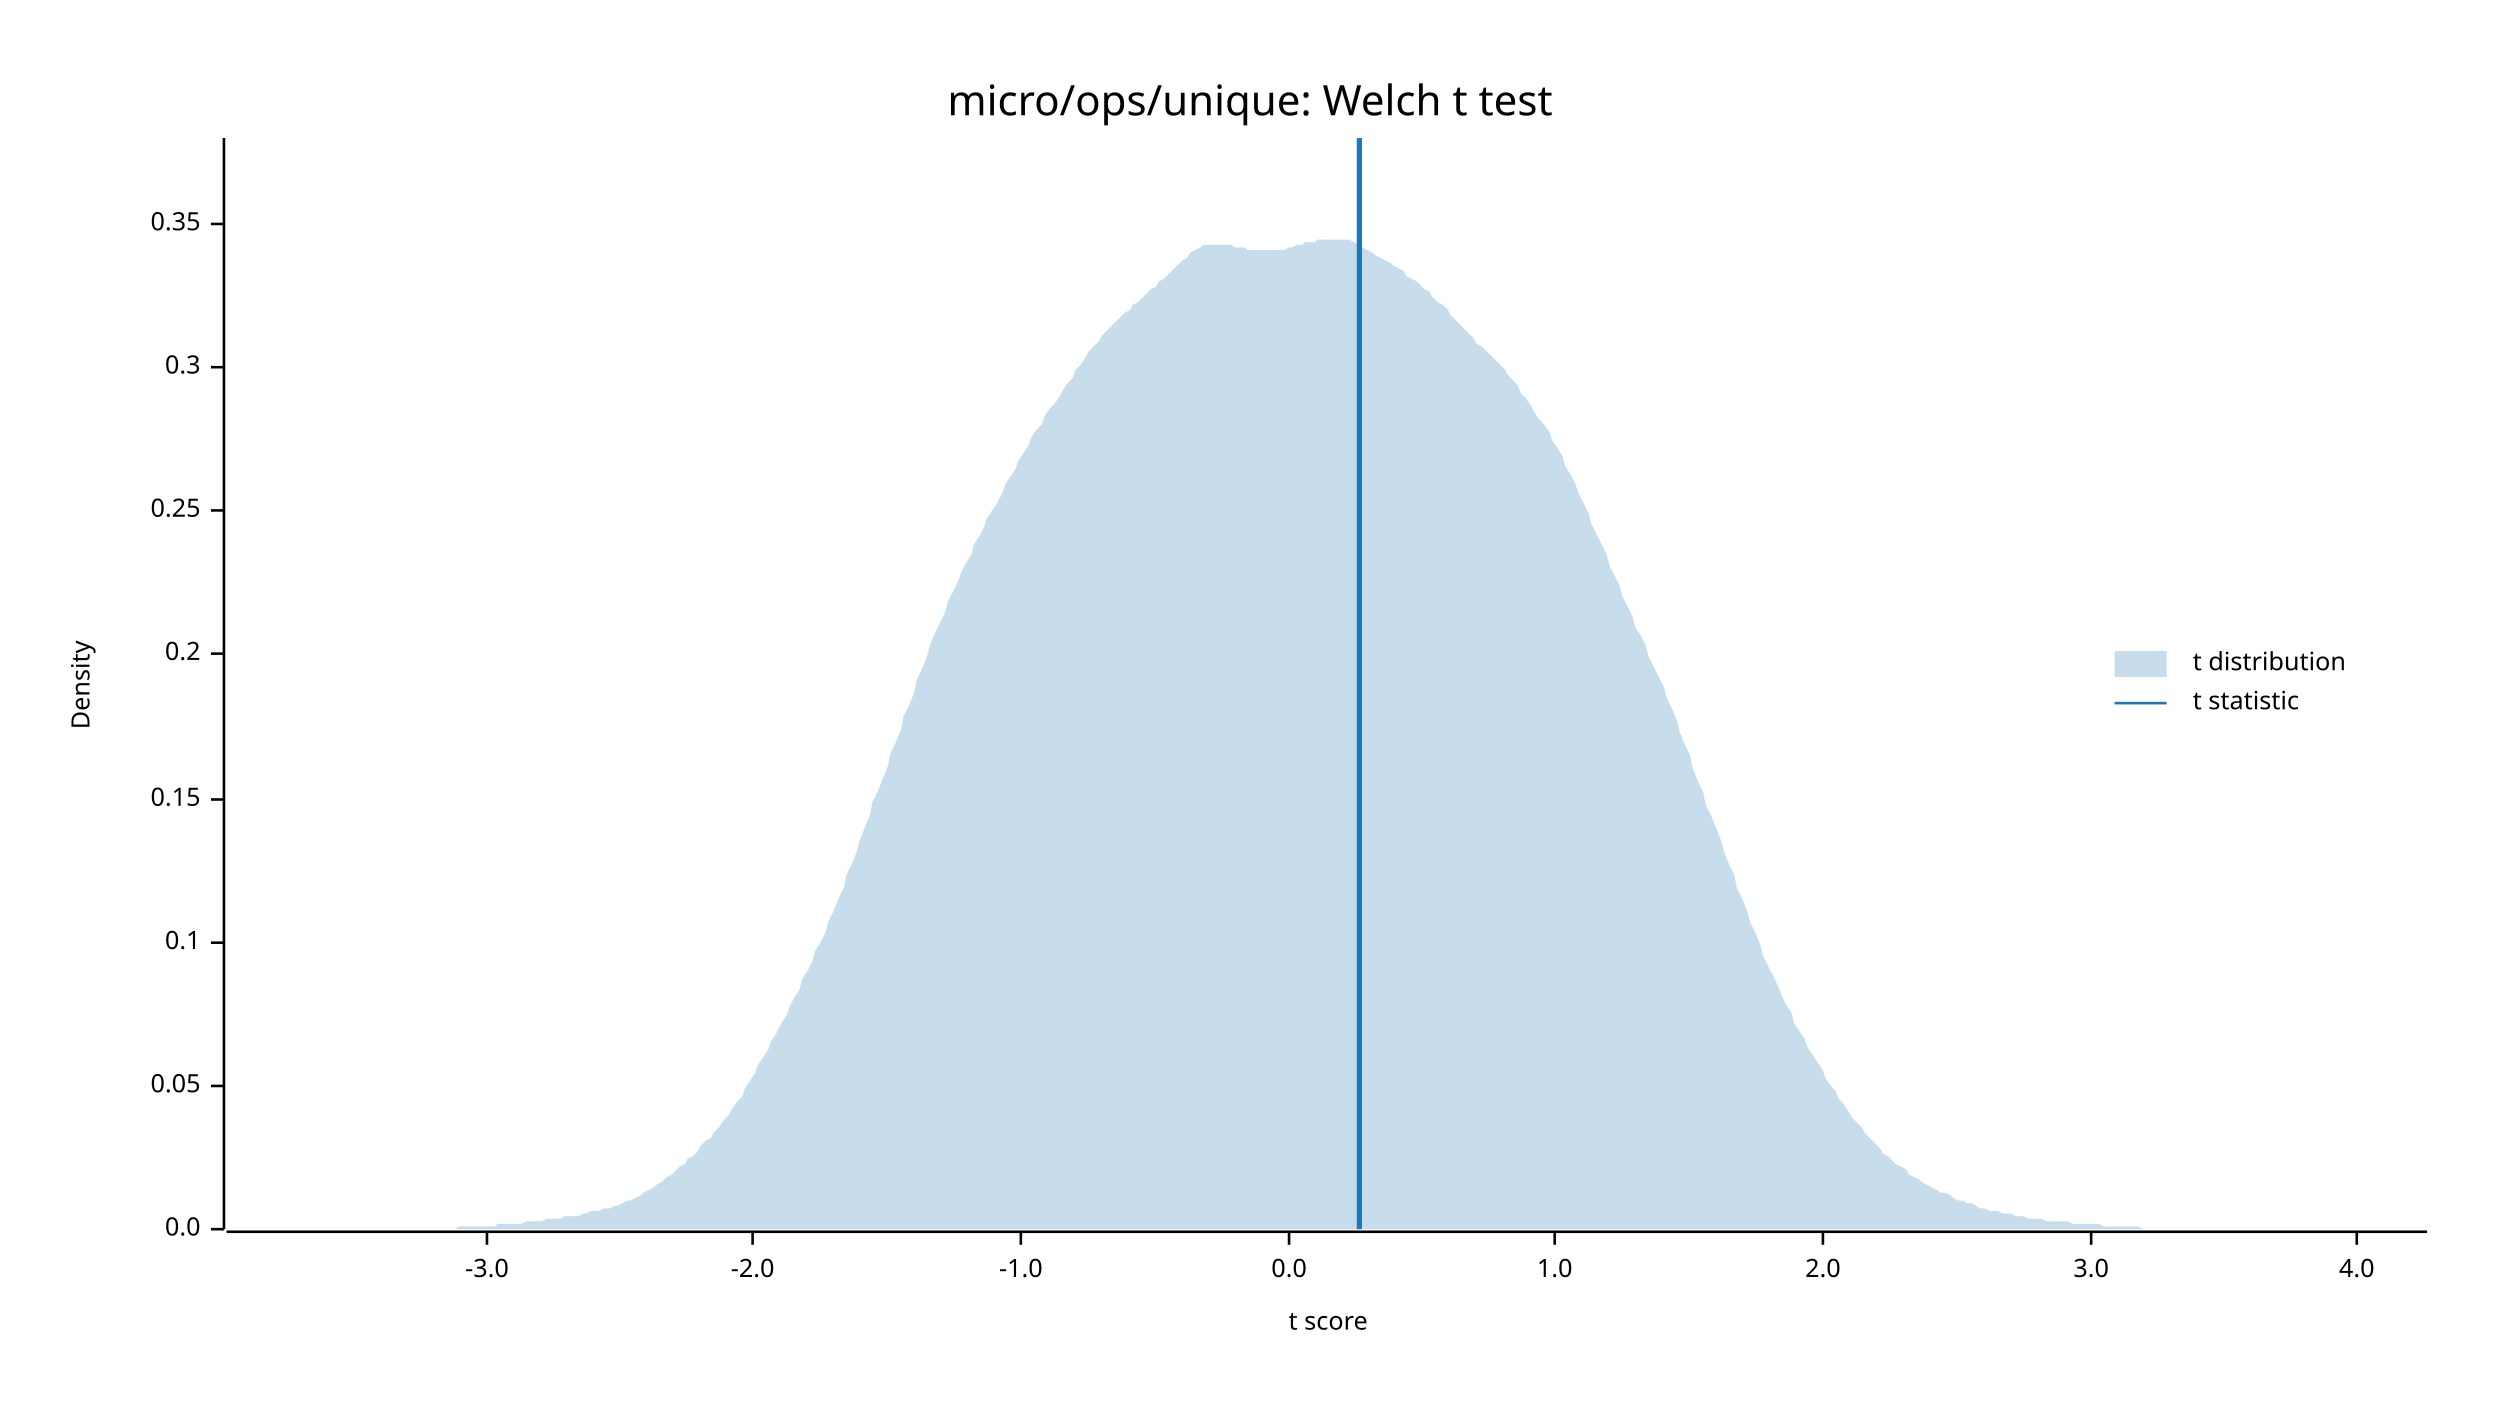
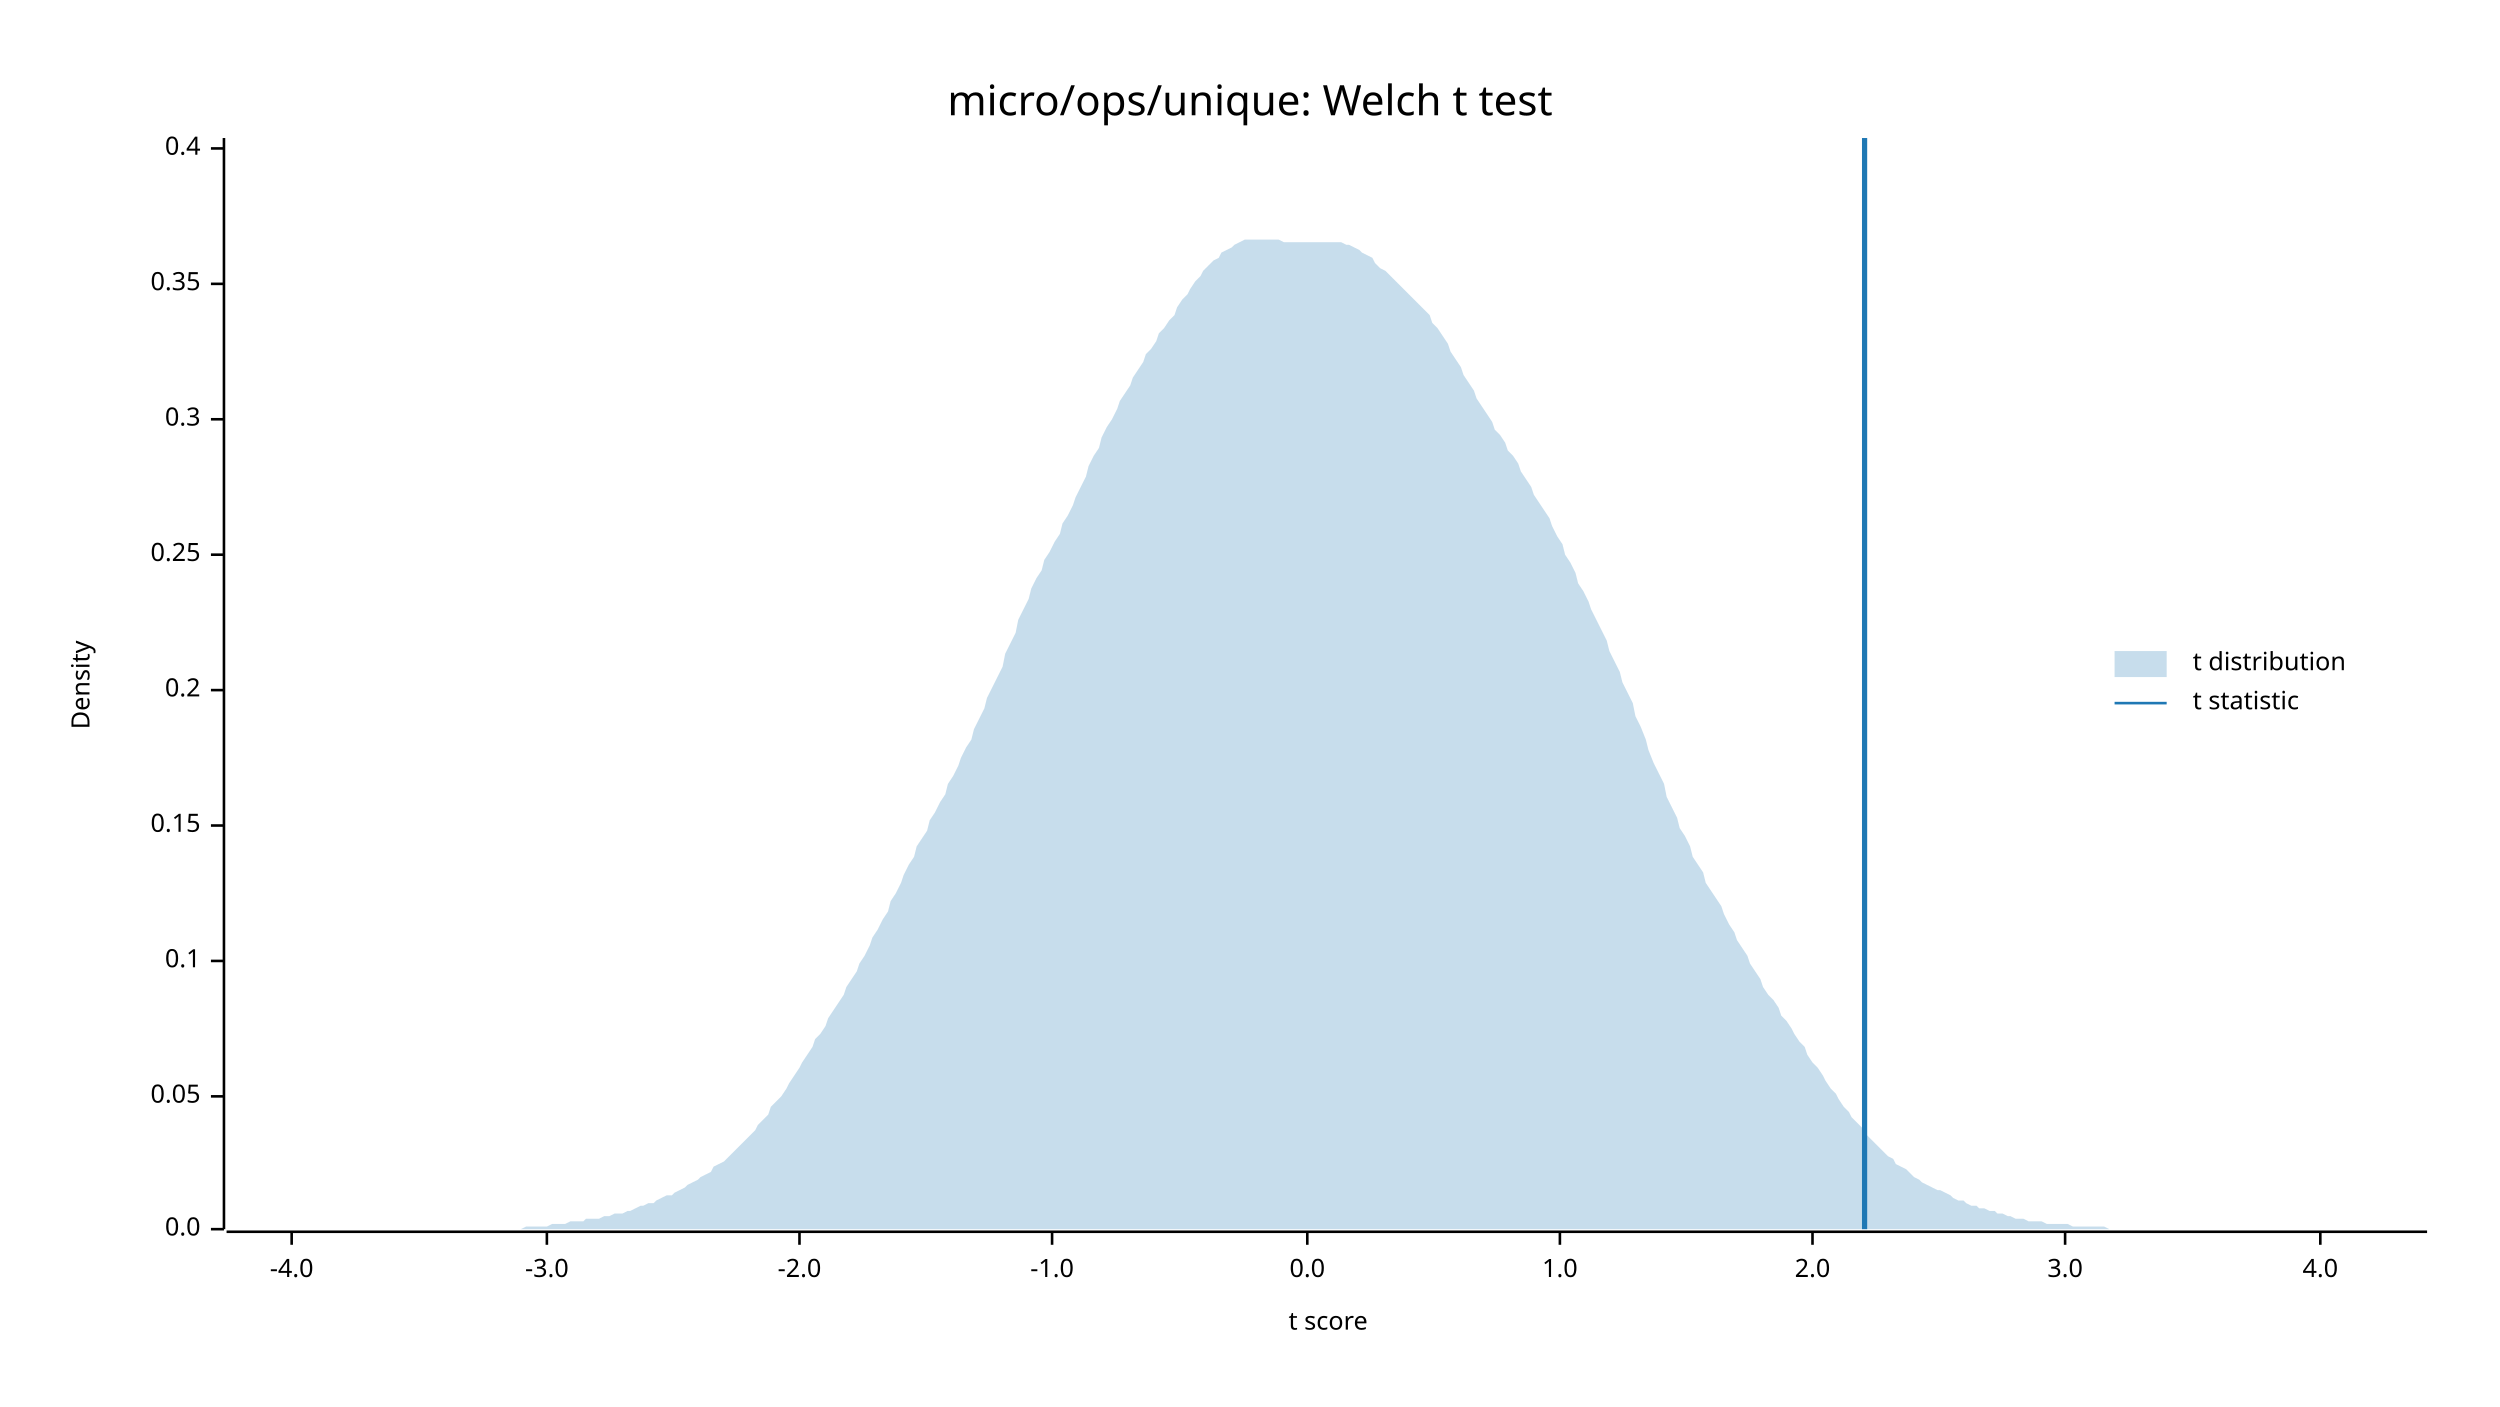
<svg xmlns="http://www.w3.org/2000/svg" width="960" height="540" viewBox="0 0 960 540">
  <text x="480" y="32" dy="0.76em" text-anchor="middle" font-family="sans-serif" font-size="16.129" opacity="1" fill="#000000">
micro/ops/unique: Welch t test
</text>
  <text x="27" y="263" dy="0.76em" text-anchor="middle" font-family="sans-serif" font-size="9.677" opacity="1" fill="#000000" transform="rotate(270, 27, 263)">
Density
</text>
  <text x="510" y="513" dy="-0.5ex" text-anchor="middle" font-family="sans-serif" font-size="9.677" opacity="1" fill="#000000">
t score
</text>
  <polyline fill="none" opacity="1" stroke="#000000" stroke-width="1" points="86,53 86,472 " />
  <text x="77" y="472" dy="0.5ex" text-anchor="end" font-family="sans-serif" font-size="9.677" opacity="1" fill="#000000">
0.0
</text>
  <polyline fill="none" opacity="1" stroke="#000000" stroke-width="1" points="81,472 86,472 " />
-   <text x="77" y="417" dy="0.5ex" text-anchor="end" font-family="sans-serif" font-size="9.677" opacity="1" fill="#000000">
+   <text x="77" y="421" dy="0.5ex" text-anchor="end" font-family="sans-serif" font-size="9.677" opacity="1" fill="#000000">
0.05
</text>
-   <polyline fill="none" opacity="1" stroke="#000000" stroke-width="1" points="81,417 86,417 " />
-   <text x="77" y="362" dy="0.5ex" text-anchor="end" font-family="sans-serif" font-size="9.677" opacity="1" fill="#000000">
+   <polyline fill="none" opacity="1" stroke="#000000" stroke-width="1" points="81,421 86,421 " />
+   <text x="77" y="369" dy="0.5ex" text-anchor="end" font-family="sans-serif" font-size="9.677" opacity="1" fill="#000000">
0.1
</text>
-   <polyline fill="none" opacity="1" stroke="#000000" stroke-width="1" points="81,362 86,362 " />
-   <text x="77" y="307" dy="0.5ex" text-anchor="end" font-family="sans-serif" font-size="9.677" opacity="1" fill="#000000">
+   <polyline fill="none" opacity="1" stroke="#000000" stroke-width="1" points="81,369 86,369 " />
+   <text x="77" y="317" dy="0.5ex" text-anchor="end" font-family="sans-serif" font-size="9.677" opacity="1" fill="#000000">
0.15
</text>
-   <polyline fill="none" opacity="1" stroke="#000000" stroke-width="1" points="81,307 86,307 " />
-   <text x="77" y="251" dy="0.5ex" text-anchor="end" font-family="sans-serif" font-size="9.677" opacity="1" fill="#000000">
+   <polyline fill="none" opacity="1" stroke="#000000" stroke-width="1" points="81,317 86,317 " />
+   <text x="77" y="265" dy="0.5ex" text-anchor="end" font-family="sans-serif" font-size="9.677" opacity="1" fill="#000000">
0.2
</text>
-   <polyline fill="none" opacity="1" stroke="#000000" stroke-width="1" points="81,251 86,251 " />
-   <text x="77" y="196" dy="0.5ex" text-anchor="end" font-family="sans-serif" font-size="9.677" opacity="1" fill="#000000">
+   <polyline fill="none" opacity="1" stroke="#000000" stroke-width="1" points="81,265 86,265 " />
+   <text x="77" y="213" dy="0.5ex" text-anchor="end" font-family="sans-serif" font-size="9.677" opacity="1" fill="#000000">
0.25
</text>
-   <polyline fill="none" opacity="1" stroke="#000000" stroke-width="1" points="81,196 86,196 " />
-   <text x="77" y="141" dy="0.5ex" text-anchor="end" font-family="sans-serif" font-size="9.677" opacity="1" fill="#000000">
+   <polyline fill="none" opacity="1" stroke="#000000" stroke-width="1" points="81,213 86,213 " />
+   <text x="77" y="161" dy="0.5ex" text-anchor="end" font-family="sans-serif" font-size="9.677" opacity="1" fill="#000000">
0.3
</text>
-   <polyline fill="none" opacity="1" stroke="#000000" stroke-width="1" points="81,141 86,141 " />
-   <text x="77" y="86" dy="0.5ex" text-anchor="end" font-family="sans-serif" font-size="9.677" opacity="1" fill="#000000">
+   <polyline fill="none" opacity="1" stroke="#000000" stroke-width="1" points="81,161 86,161 " />
+   <text x="77" y="109" dy="0.5ex" text-anchor="end" font-family="sans-serif" font-size="9.677" opacity="1" fill="#000000">
0.35
</text>
-   <polyline fill="none" opacity="1" stroke="#000000" stroke-width="1" points="81,86 86,86 " />
+   <polyline fill="none" opacity="1" stroke="#000000" stroke-width="1" points="81,109 86,109 " />
+   <text x="77" y="57" dy="0.5ex" text-anchor="end" font-family="sans-serif" font-size="9.677" opacity="1" fill="#000000">
+ 0.4
+ </text>
+   <polyline fill="none" opacity="1" stroke="#000000" stroke-width="1" points="81,57 86,57 " />
  <polyline fill="none" opacity="1" stroke="#000000" stroke-width="1" points="87,473 932,473 " />
-   <text x="187" y="483" dy="0.76em" text-anchor="middle" font-family="sans-serif" font-size="9.677" opacity="1" fill="#000000">
+   <text x="112" y="483" dy="0.76em" text-anchor="middle" font-family="sans-serif" font-size="9.677" opacity="1" fill="#000000">
+ -4.0
+ </text>
+   <polyline fill="none" opacity="1" stroke="#000000" stroke-width="1" points="112,473 112,478 " />
+   <text x="210" y="483" dy="0.76em" text-anchor="middle" font-family="sans-serif" font-size="9.677" opacity="1" fill="#000000">
-3.0
</text>
-   <polyline fill="none" opacity="1" stroke="#000000" stroke-width="1" points="187,473 187,478 " />
-   <text x="289" y="483" dy="0.76em" text-anchor="middle" font-family="sans-serif" font-size="9.677" opacity="1" fill="#000000">
+   <polyline fill="none" opacity="1" stroke="#000000" stroke-width="1" points="210,473 210,478 " />
+   <text x="307" y="483" dy="0.76em" text-anchor="middle" font-family="sans-serif" font-size="9.677" opacity="1" fill="#000000">
-2.0
</text>
-   <polyline fill="none" opacity="1" stroke="#000000" stroke-width="1" points="289,473 289,478 " />
-   <text x="392" y="483" dy="0.76em" text-anchor="middle" font-family="sans-serif" font-size="9.677" opacity="1" fill="#000000">
+   <polyline fill="none" opacity="1" stroke="#000000" stroke-width="1" points="307,473 307,478 " />
+   <text x="404" y="483" dy="0.76em" text-anchor="middle" font-family="sans-serif" font-size="9.677" opacity="1" fill="#000000">
-1.0
</text>
-   <polyline fill="none" opacity="1" stroke="#000000" stroke-width="1" points="392,473 392,478 " />
-   <text x="495" y="483" dy="0.76em" text-anchor="middle" font-family="sans-serif" font-size="9.677" opacity="1" fill="#000000">
+   <polyline fill="none" opacity="1" stroke="#000000" stroke-width="1" points="404,473 404,478 " />
+   <text x="502" y="483" dy="0.76em" text-anchor="middle" font-family="sans-serif" font-size="9.677" opacity="1" fill="#000000">
0.0
</text>
-   <polyline fill="none" opacity="1" stroke="#000000" stroke-width="1" points="495,473 495,478 " />
-   <text x="597" y="483" dy="0.76em" text-anchor="middle" font-family="sans-serif" font-size="9.677" opacity="1" fill="#000000">
+   <polyline fill="none" opacity="1" stroke="#000000" stroke-width="1" points="502,473 502,478 " />
+   <text x="599" y="483" dy="0.76em" text-anchor="middle" font-family="sans-serif" font-size="9.677" opacity="1" fill="#000000">
1.0
</text>
-   <polyline fill="none" opacity="1" stroke="#000000" stroke-width="1" points="597,473 597,478 " />
-   <text x="700" y="483" dy="0.76em" text-anchor="middle" font-family="sans-serif" font-size="9.677" opacity="1" fill="#000000">
+   <polyline fill="none" opacity="1" stroke="#000000" stroke-width="1" points="599,473 599,478 " />
+   <text x="696" y="483" dy="0.76em" text-anchor="middle" font-family="sans-serif" font-size="9.677" opacity="1" fill="#000000">
2.0
</text>
-   <polyline fill="none" opacity="1" stroke="#000000" stroke-width="1" points="700,473 700,478 " />
-   <text x="803" y="483" dy="0.76em" text-anchor="middle" font-family="sans-serif" font-size="9.677" opacity="1" fill="#000000">
+   <polyline fill="none" opacity="1" stroke="#000000" stroke-width="1" points="696,473 696,478 " />
+   <text x="793" y="483" dy="0.76em" text-anchor="middle" font-family="sans-serif" font-size="9.677" opacity="1" fill="#000000">
3.0
</text>
-   <polyline fill="none" opacity="1" stroke="#000000" stroke-width="1" points="803,473 803,478 " />
-   <text x="905" y="483" dy="0.76em" text-anchor="middle" font-family="sans-serif" font-size="9.677" opacity="1" fill="#000000">
+   <polyline fill="none" opacity="1" stroke="#000000" stroke-width="1" points="793,473 793,478 " />
+   <text x="891" y="483" dy="0.76em" text-anchor="middle" font-family="sans-serif" font-size="9.677" opacity="1" fill="#000000">
4.0
</text>
-   <polyline fill="none" opacity="1" stroke="#000000" stroke-width="1" points="905,473 905,478 " />
-   <polygon opacity="0.25" fill="#1F78B4" points="87,472 88,472 90,472 92,472 93,472 95,472 97,472 98,472 100,472 102,472 103,472 105,472 107,472 109,472 110,472 112,472 114,472 115,472 117,472 119,472 120,472 122,472 124,472 125,472 127,472 129,472 131,472 132,472 134,472 136,472 137,472 139,472 141,472 142,472 144,472 146,472 147,472 149,472 151,472 153,472 154,472 156,472 158,472 159,472 161,472 163,472 164,472 166,472 168,472 169,472 171,472 173,472 175,472 176,471 178,471 180,471 181,471 183,471 185,471 186,471 188,471 190,471 191,470 193,470 195,470 197,470 198,470 200,470 202,469 203,469 205,469 207,469 208,469 210,468 212,468 214,468 215,468 217,467 219,467 220,467 222,467 224,466 225,466 227,465 229,465 230,465 232,464 234,464 236,463 237,463 239,462 241,461 242,461 244,460 246,459 247,458 249,457 251,456 252,455 254,454 256,452 258,451 259,450 261,448 263,447 264,445 266,444 268,442 269,440 271,438 273,437 274,435 276,433 278,430 280,428 281,426 283,423 285,421 286,418 288,415 290,412 291,409 293,406 295,403 296,400 298,397 300,393 302,390 303,387 305,383 307,380 308,376 310,373 312,369 313,365 315,362 317,358 318,354 320,350 322,345 324,341 325,336 327,332 329,327 330,323 332,318 334,313 335,308 337,304 339,299 341,294 342,289 344,285 346,280 347,275 349,271 351,266 352,261 354,257 356,252 357,248 359,243 361,239 363,235 364,231 366,227 368,223 369,220 371,216 373,213 374,209 376,206 378,202 379,199 381,196 383,193 385,189 386,186 388,183 390,180 391,177 393,174 395,171 396,168 398,165 400,163 401,160 403,157 405,155 407,152 408,150 410,147 412,145 413,142 415,140 417,137 418,135 420,133 422,131 423,129 425,127 427,125 429,123 430,122 432,120 434,119 435,117 437,116 439,114 440,113 442,111 444,110 445,108 447,107 449,105 451,103 452,102 454,100 456,99 457,97 459,96 461,95 462,94 464,94 466,94 468,94 469,94 471,94 473,94 474,95 476,95 478,95 479,96 481,96 483,96 484,96 486,96 488,96 490,96 491,96 493,96 495,95 496,95 498,94 500,94 501,93 503,93 505,93 506,92 508,92 510,92 512,92 513,92 515,92 517,92 518,92 520,93 522,94 523,95 525,96 527,97 528,98 530,99 532,100 534,101 535,102 537,103 539,104 540,106 542,107 544,108 545,109 547,111 549,112 550,114 552,116 554,117 556,119 557,121 559,123 561,125 562,126 564,128 566,130 567,132 569,133 571,135 573,137 574,138 576,140 578,142 579,144 581,146 583,148 584,151 586,153 588,156 589,158 591,161 593,163 595,166 596,169 598,172 600,175 601,179 603,182 605,186 606,189 608,193 610,197 611,201 613,205 615,209 617,213 618,217 620,221 622,225 623,229 625,233 627,237 628,241 630,244 632,248 633,252 635,256 637,260 639,264 640,268 642,272 644,277 645,281 647,286 649,290 650,295 652,300 654,304 655,309 657,313 659,318 661,323 662,327 664,332 666,336 667,341 669,345 671,350 672,354 674,358 676,363 677,367 679,371 681,375 683,379 684,382 686,386 688,389 689,393 691,396 693,399 694,402 696,405 698,408 700,411 701,414 703,417 705,419 706,422 708,424 710,427 711,429 713,431 715,433 716,435 718,437 720,439 722,441 723,443 725,444 727,446 728,447 730,448 732,449 733,451 735,452 737,453 738,454 740,455 742,456 744,457 745,458 747,458 749,459 750,460 752,461 754,461 755,462 757,462 759,463 760,464 762,464 764,465 766,465 767,465 769,466 771,466 772,466 774,467 776,467 777,467 779,468 781,468 782,468 784,468 786,469 788,469 789,469 791,469 793,469 794,469 796,470 798,470 799,470 801,470 803,470 804,470 806,470 808,471 810,471 811,471 813,471 815,471 816,471 818,471 820,471 821,471 823,472 825,472 827,472 828,472 830,472 832,472 833,472 835,472 837,472 838,472 840,472 842,472 843,472 845,472 847,472 849,472 850,472 852,472 854,472 855,472 857,472 859,472 860,472 862,472 864,472 865,472 867,472 869,472 871,472 872,472 874,472 876,472 877,472 879,472 881,472 882,472 884,472 886,472 887,472 889,472 891,472 893,472 894,472 896,472 898,472 899,472 901,472 903,472 904,472 906,472 908,472 909,472 911,472 913,472 915,472 916,472 918,472 920,472 921,472 923,472 925,472 926,472 928,472 930,472 932,472 932,472 87,472 " />
-   <polyline fill="none" opacity="1" stroke="#1F78B4" stroke-width="2" points="522,472 522,53 " />
+   <polyline fill="none" opacity="1" stroke="#000000" stroke-width="1" points="891,473 891,478 " />
+   <polygon opacity="0.25" fill="#1F78B4" points="87,472 88,472 90,472 92,472 93,472 95,472 97,472 98,472 100,472 102,472 103,472 105,472 107,472 109,472 110,472 112,472 114,472 115,472 117,472 119,472 120,472 122,472 124,472 125,472 127,472 129,472 131,472 132,472 134,472 136,472 137,472 139,472 141,472 142,472 144,472 146,472 147,472 149,472 151,472 153,472 154,472 156,472 158,472 159,472 161,472 163,472 164,472 166,472 168,472 169,472 171,472 173,472 175,472 176,472 178,472 180,472 181,472 183,472 185,472 186,472 188,472 190,472 191,472 193,472 195,472 197,472 198,472 200,472 202,471 203,471 205,471 207,471 208,471 210,471 212,470 214,470 215,470 217,470 219,469 220,469 222,469 224,469 225,468 227,468 229,468 230,468 232,467 234,467 236,466 237,466 239,466 241,465 242,465 244,464 246,463 247,463 249,462 251,462 252,461 254,460 256,459 258,459 259,458 261,457 263,456 264,455 266,454 268,453 269,452 271,451 273,450 274,448 276,447 278,446 280,444 281,443 283,441 285,439 286,438 288,436 290,434 291,432 293,430 295,428 296,425 298,423 300,421 302,418 303,416 305,413 307,410 308,408 310,405 312,402 313,399 315,397 317,394 318,391 320,388 322,385 324,382 325,379 327,376 329,373 330,370 332,367 334,363 335,360 337,357 339,353 341,350 342,346 344,343 346,339 347,336 349,332 351,329 352,325 354,322 356,319 357,315 359,312 361,308 363,305 364,301 366,298 368,294 369,291 371,287 373,284 374,280 376,276 378,272 379,268 381,264 383,260 385,256 386,251 388,247 390,243 391,238 393,234 395,230 396,226 398,222 400,219 401,215 403,212 405,208 407,205 408,201 410,198 412,194 413,191 415,187 417,183 418,179 420,175 422,172 423,168 425,164 427,161 429,157 430,154 432,151 434,148 435,145 437,142 439,139 440,136 442,134 444,131 445,128 447,126 449,123 451,121 452,118 454,115 456,113 457,111 459,108 461,106 462,104 464,102 466,100 468,99 469,97 471,96 473,95 474,94 476,93 478,92 479,92 481,92 483,92 484,92 486,92 488,92 490,92 491,92 493,93 495,93 496,93 498,93 500,93 501,93 503,93 505,93 506,93 508,93 510,93 512,93 513,93 515,93 517,94 518,94 520,95 522,96 523,97 525,98 527,99 528,101 530,103 532,104 534,106 535,107 537,109 539,111 540,112 542,114 544,116 545,117 547,119 549,121 550,124 552,126 554,129 556,132 557,135 559,138 561,141 562,144 564,147 566,150 567,153 569,156 571,159 573,162 574,165 576,167 578,170 579,173 581,175 583,178 584,181 586,184 588,187 589,190 591,193 593,196 595,199 596,202 598,206 600,209 601,213 603,216 605,220 606,224 608,227 610,231 611,234 613,238 615,242 617,246 618,250 620,254 622,258 623,262 625,266 627,270 628,275 630,279 632,284 633,288 635,293 637,297 639,301 640,306 642,310 644,314 645,318 647,321 649,325 650,329 652,332 654,335 655,339 657,342 659,345 661,348 662,351 664,355 666,358 667,361 669,364 671,367 672,370 674,373 676,376 677,379 679,382 681,384 683,387 684,390 686,392 688,395 689,397 691,400 693,402 694,405 696,408 698,410 700,413 701,415 703,418 705,420 706,422 708,425 710,427 711,429 713,431 715,433 716,435 718,437 720,439 722,441 723,442 725,444 727,445 728,447 730,448 732,449 733,450 735,452 737,453 738,454 740,455 742,456 744,457 745,457 747,458 749,459 750,460 752,461 754,461 755,462 757,463 759,463 760,464 762,464 764,465 766,465 767,466 769,466 771,467 772,467 774,468 776,468 777,468 779,469 781,469 782,469 784,469 786,470 788,470 789,470 791,470 793,470 794,470 796,471 798,471 799,471 801,471 803,471 804,471 806,471 808,471 810,472 811,472 813,472 815,472 816,472 818,472 820,472 821,472 823,472 825,472 827,472 828,472 830,472 832,472 833,472 835,472 837,472 838,472 840,472 842,472 843,472 845,472 847,472 849,472 850,472 852,472 854,472 855,472 857,472 859,472 860,472 862,472 864,472 865,472 867,472 869,472 871,472 872,472 874,472 876,472 877,472 879,472 881,472 882,472 884,472 886,472 887,472 889,472 891,472 893,472 894,472 896,472 898,472 899,472 901,472 903,472 904,472 906,472 908,472 909,472 911,472 913,472 915,472 916,472 918,472 920,472 921,472 923,472 925,472 926,472 928,472 930,472 932,472 932,472 87,472 " />
+   <polyline fill="none" opacity="1" stroke="#1F78B4" stroke-width="2" points="716,472 716,53 " />
  <text x="842" y="250" dy="0.76em" text-anchor="start" font-family="sans-serif" font-size="9.677" opacity="1" fill="#000000">
t distribution
</text>
  <text x="842" y="265" dy="0.76em" text-anchor="start" font-family="sans-serif" font-size="9.677" opacity="1" fill="#000000">
t statistic
</text>
  <rect x="812" y="250" width="20" height="10" opacity="0.25" fill="#1F78B4" stroke="none" />
  <polyline fill="none" opacity="1" stroke="#1F78B4" stroke-width="1" points="812,270 832,270 " />
</svg>
